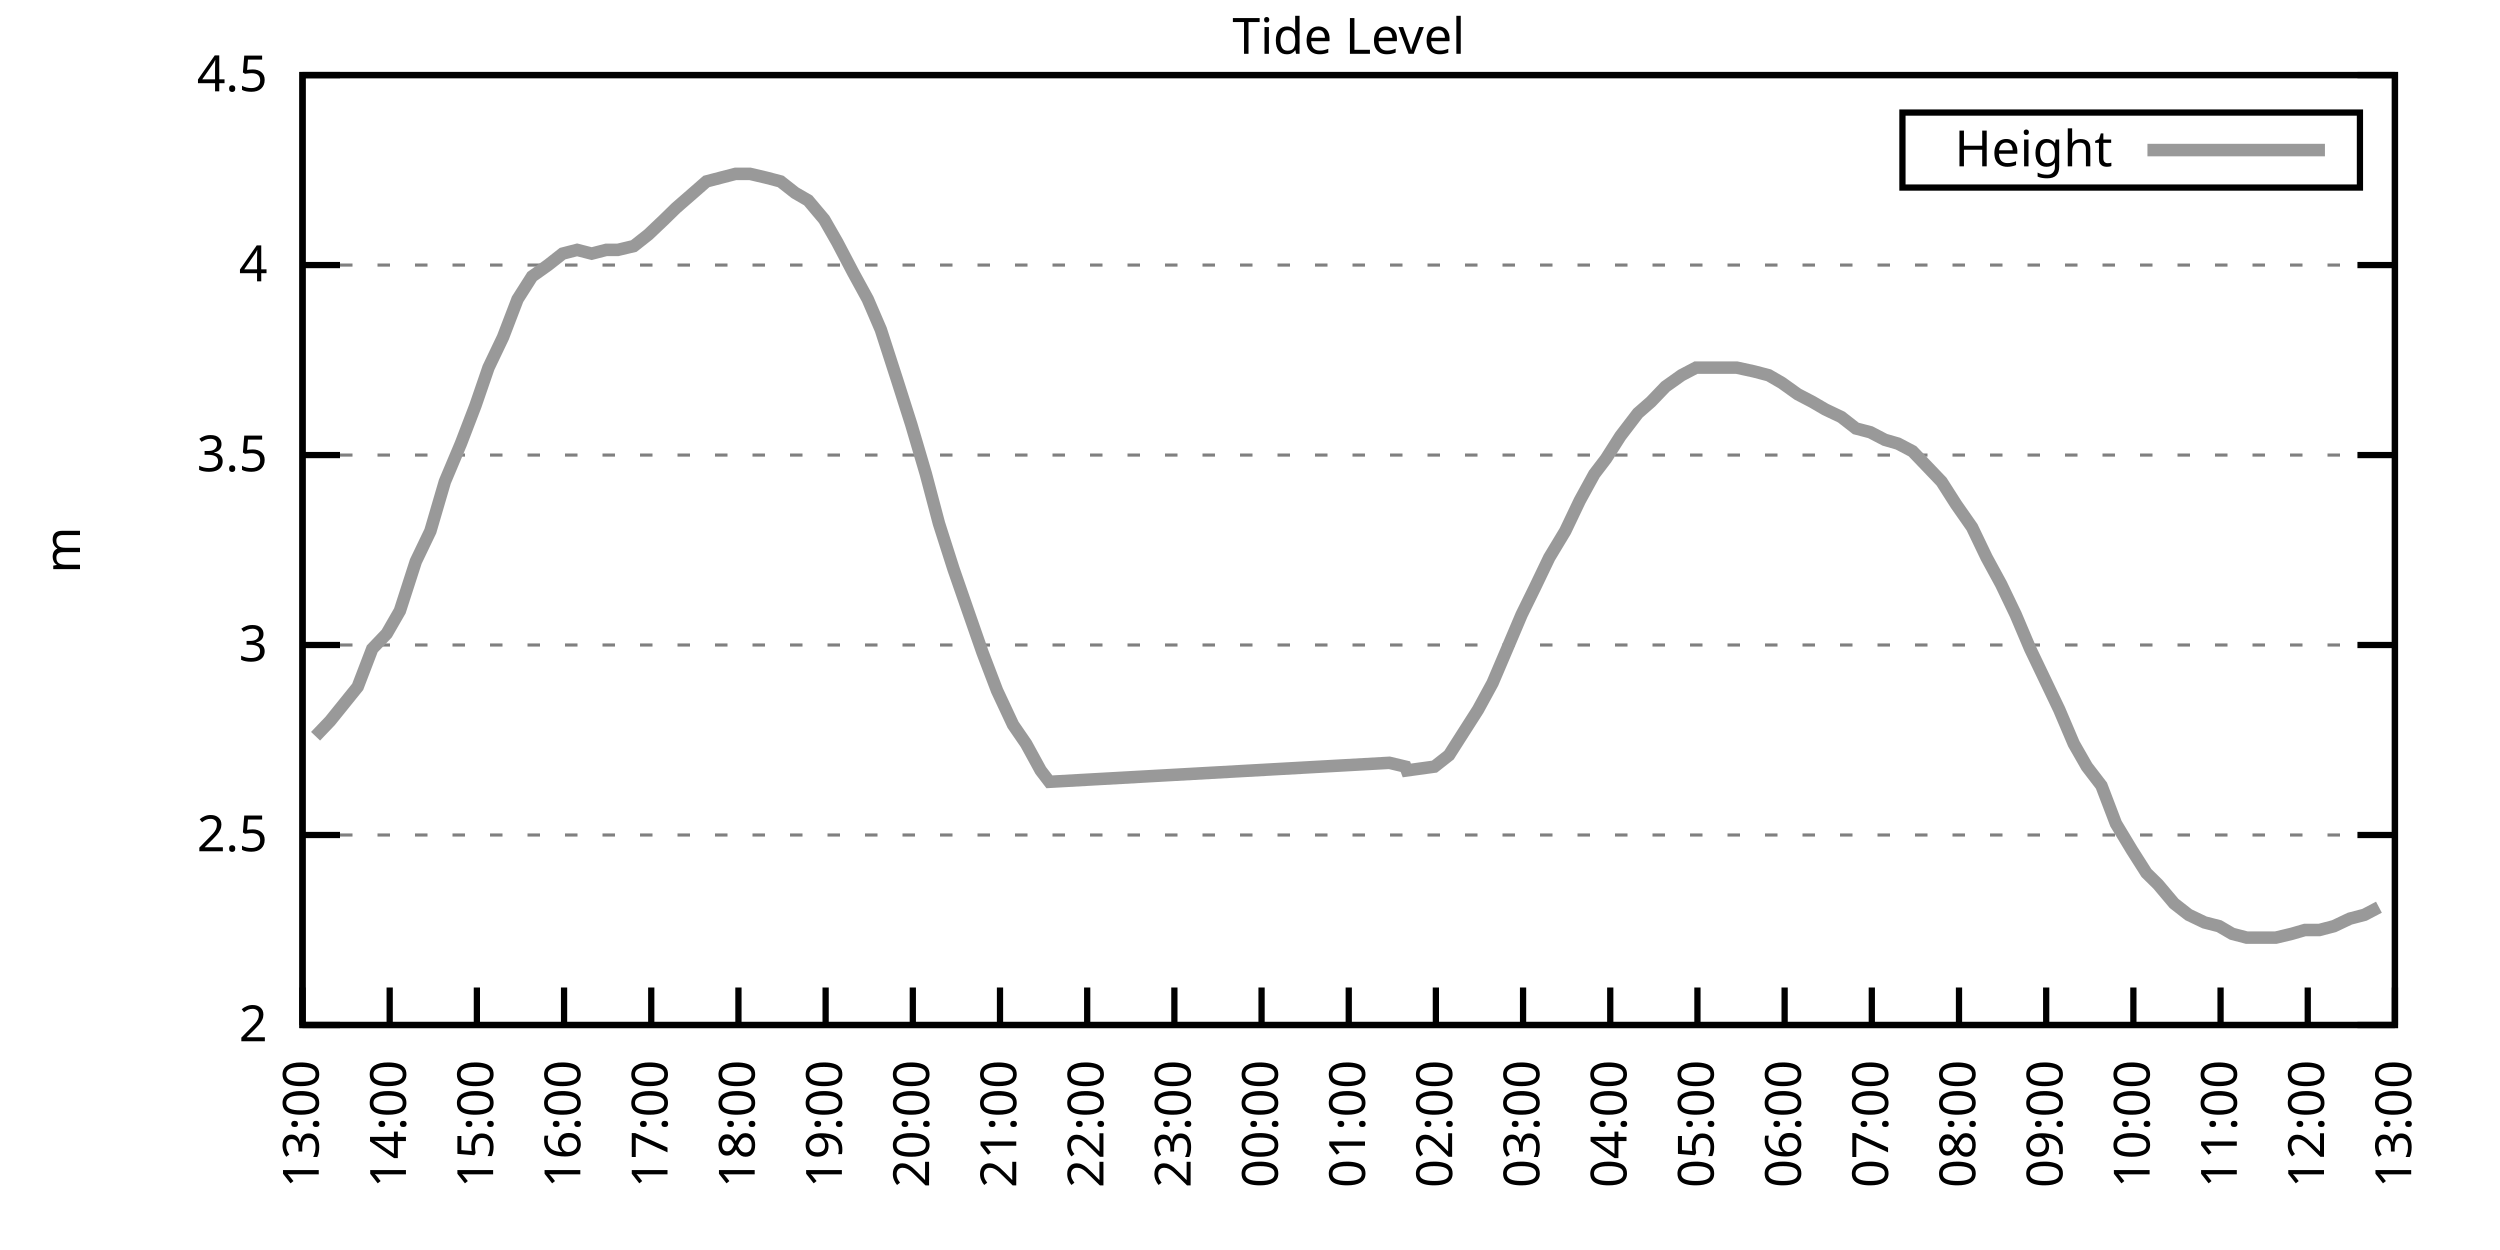
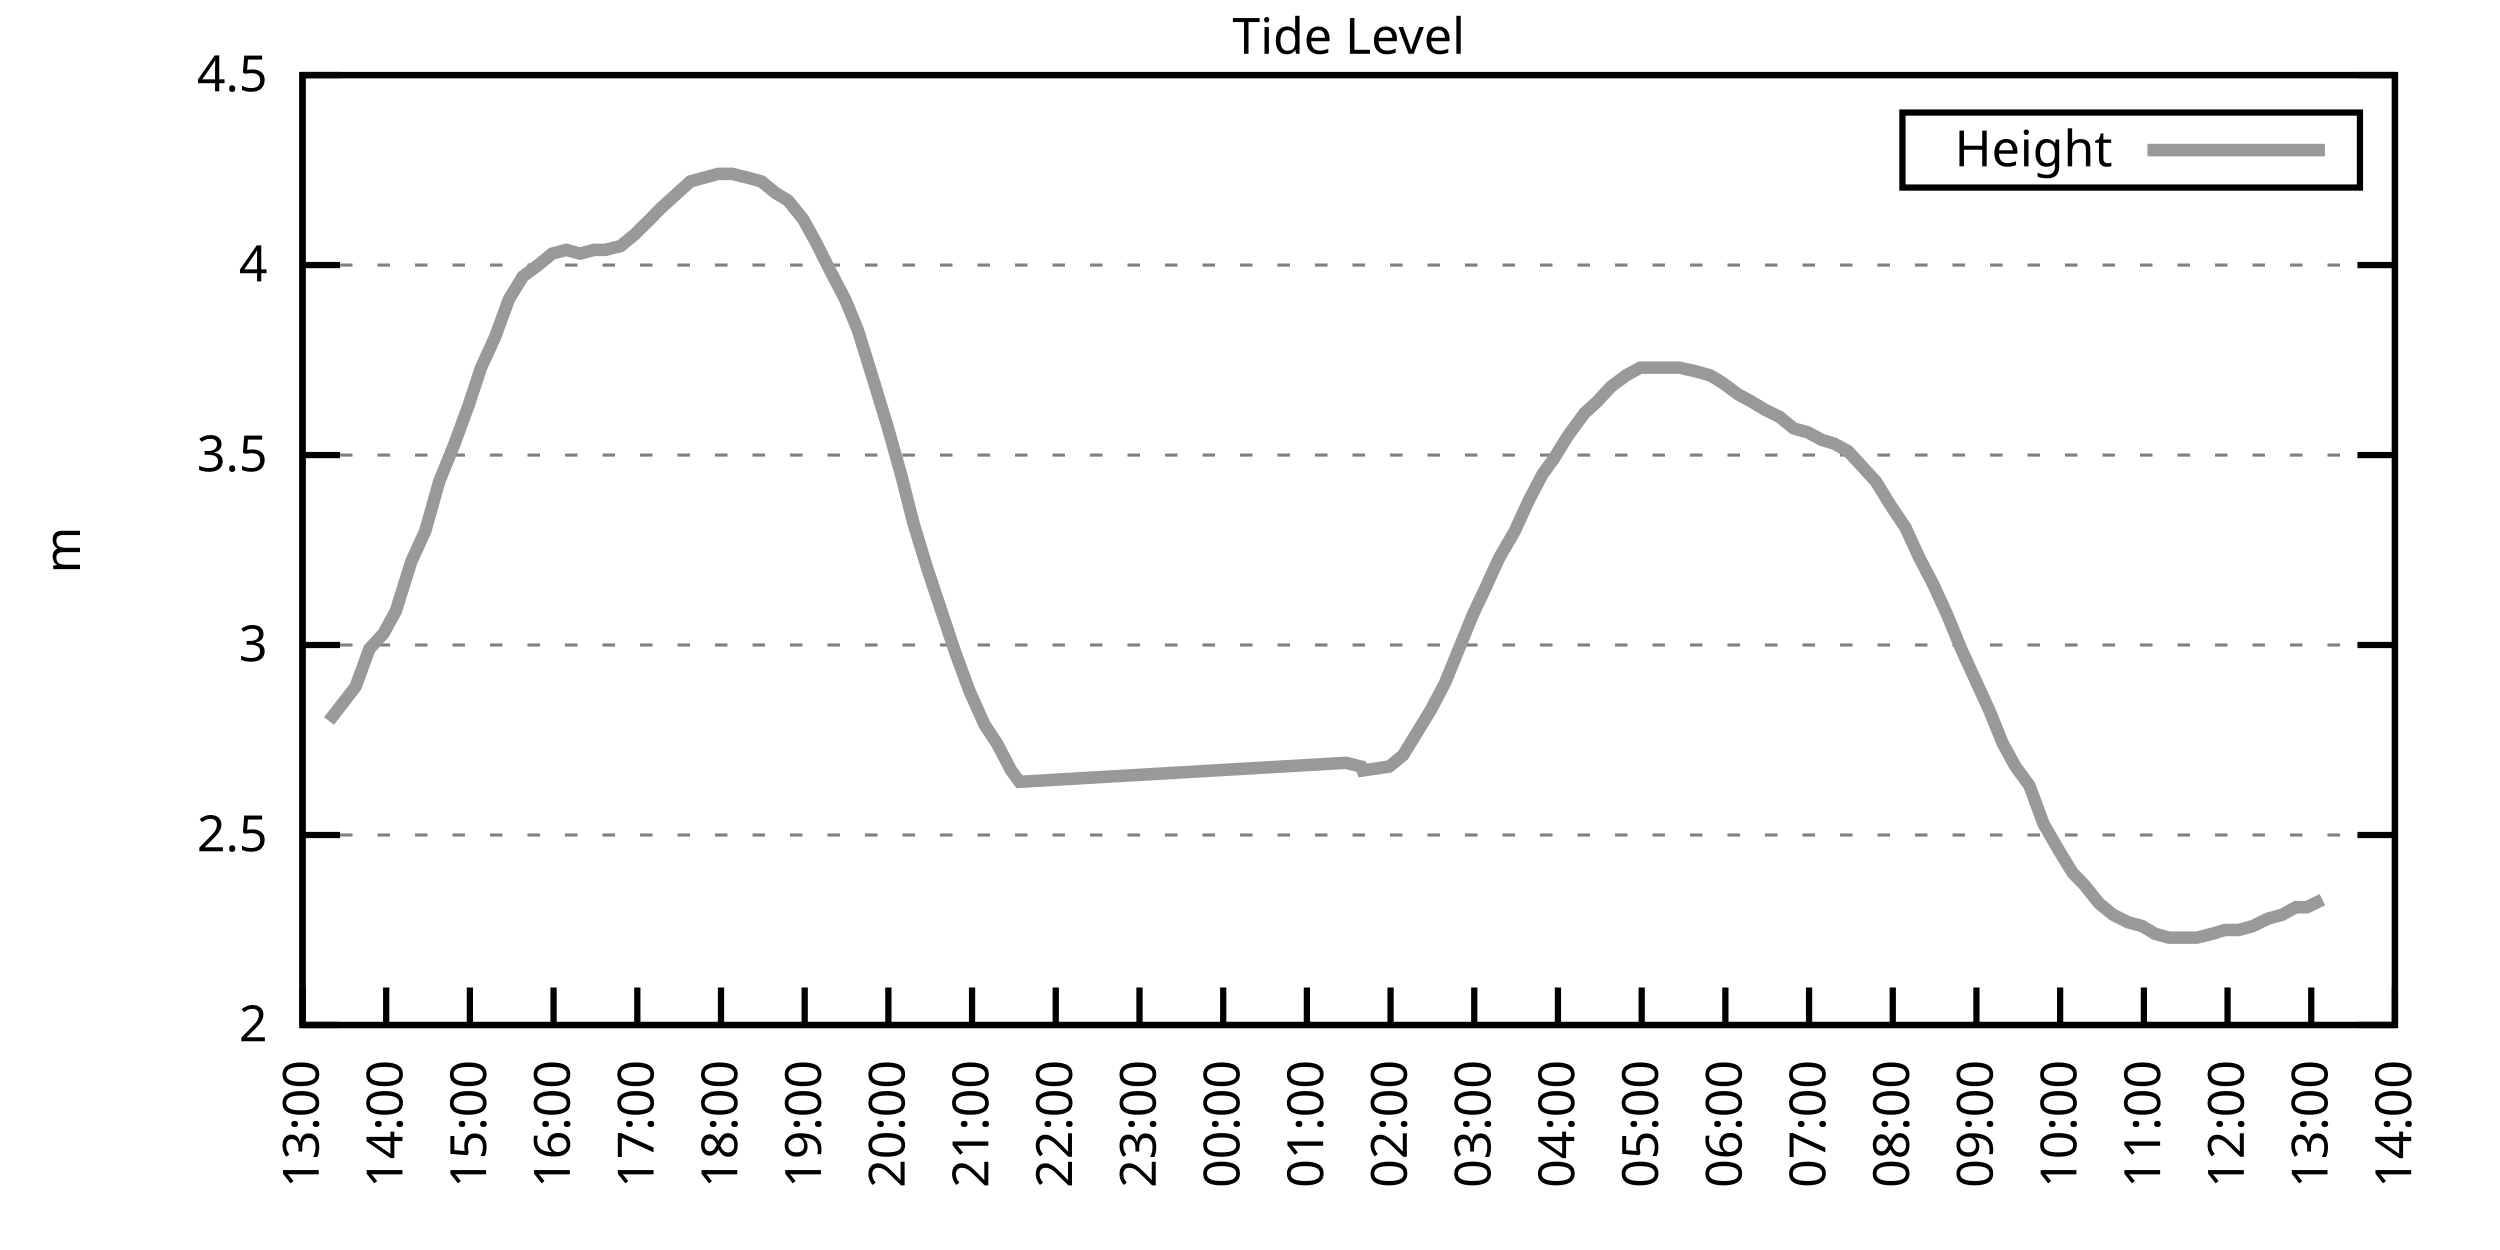
<svg xmlns="http://www.w3.org/2000/svg" xmlns:xlink="http://www.w3.org/1999/xlink" width="400" height="200" viewBox="0 0 400 200">
  <g id="gnuplot_canvas">
    <rect x="0" y="0" width="400" height="200" fill="none" />
    <defs>
      <circle id="gpDot" r="0.5" stroke-width="0.5" stroke="currentColor" />
      <path id="gpPt0" stroke-width="0.333" stroke="currentColor" d="M-1,0 h2 M0,-1 v2" />
      <path id="gpPt1" stroke-width="0.333" stroke="currentColor" d="M-1,-1 L1,1 M1,-1 L-1,1" />
      <path id="gpPt2" stroke-width="0.333" stroke="currentColor" d="M-1,0 L1,0 M0,-1 L0,1 M-1,-1 L1,1 M-1,1 L1,-1" />
      <rect id="gpPt3" stroke-width="0.333" stroke="currentColor" x="-1" y="-1" width="2" height="2" />
      <rect id="gpPt4" stroke-width="0.333" stroke="currentColor" fill="currentColor" x="-1" y="-1" width="2" height="2" />
      <circle id="gpPt5" stroke-width="0.333" stroke="currentColor" cx="0" cy="0" r="1" />
      <use xlink:href="#gpPt5" id="gpPt6" fill="currentColor" stroke="none" />
      <path id="gpPt7" stroke-width="0.333" stroke="currentColor" d="M0,-1.33 L-1.33,0.67 L1.33,0.67 z" />
      <use xlink:href="#gpPt7" id="gpPt8" fill="currentColor" stroke="none" />
      <use xlink:href="#gpPt7" id="gpPt9" stroke="currentColor" transform="rotate(180)" />
      <use xlink:href="#gpPt9" id="gpPt10" fill="currentColor" stroke="none" />
      <use xlink:href="#gpPt3" id="gpPt11" stroke="currentColor" transform="rotate(45)" />
      <use xlink:href="#gpPt11" id="gpPt12" fill="currentColor" stroke="none" />
      <path id="gpPt13" stroke-width="0.333" stroke="currentColor" d="M0,1.330 L1.265,0.411 L0.782,-1.067 L-0.782,-1.076 L-1.265,0.411 z" />
      <use xlink:href="#gpPt13" id="gpPt14" fill="currentColor" stroke="none" />
      <filter id="textbox" filterUnits="objectBoundingBox" x="0" y="0" height="1" width="1">
        <feFlood flood-color="white" flood-opacity="1" result="bgnd" />
        <feComposite in="SourceGraphic" in2="bgnd" operator="atop" />
      </filter>
      <filter id="greybox" filterUnits="objectBoundingBox" x="0" y="0" height="1" width="1">
        <feFlood flood-color="lightgrey" flood-opacity="1" result="grey" />
        <feComposite in="SourceGraphic" in2="grey" operator="atop" />
      </filter>
    </defs>
    <g fill="none" color="white" stroke="currentColor" stroke-width="1.00" stroke-linecap="butt" stroke-linejoin="miter">
</g>
    <g fill="none" color="black" stroke="currentColor" stroke-width="1.00" stroke-linecap="butt" stroke-linejoin="miter">
      <g stroke="none" shape-rendering="crispEdges">
        <polygon fill="rgb(255, 255, 255)" points="48.40,164.00 383.18,164.00 383.18,12.02 48.40,12.02 " />
      </g>
    </g>
    <g fill="none" color="black" stroke="currentColor" stroke-width="1.00" stroke-linecap="butt" stroke-linejoin="miter">
</g>
    <g fill="none" color="black" stroke="black" stroke-width="0.50" stroke-linecap="butt" stroke-linejoin="miter">
</g>
    <g fill="none" color="gray" stroke="currentColor" stroke-width="0.50" stroke-linecap="butt" stroke-linejoin="miter">
      <path stroke="gray" stroke-dasharray="2,4" class="gridline" d="M48.40,164.00 L383.19,164.00  " />
    </g>
    <g fill="none" color="gray" stroke="gray" stroke-width="1.00" stroke-linecap="butt" stroke-linejoin="miter">
</g>
    <g fill="none" color="black" stroke="currentColor" stroke-width="1.00" stroke-linecap="butt" stroke-linejoin="miter">
      <path stroke="black" d="M48.40,164.00 L54.40,164.00 M383.19,164.00 L377.19,164.00  " />
      <g transform="translate(42.80,166.60)" stroke="none" fill="black" font-family="Sans" font-size="8.00" text-anchor="end">
        <text>
          <tspan font-family="Sans"> 2</tspan>
        </text>
      </g>
    </g>
    <g fill="none" color="black" stroke="currentColor" stroke-width="1.00" stroke-linecap="butt" stroke-linejoin="miter">
</g>
    <g fill="none" color="black" stroke="black" stroke-width="0.50" stroke-linecap="butt" stroke-linejoin="miter">
</g>
    <g fill="none" color="gray" stroke="currentColor" stroke-width="0.50" stroke-linecap="butt" stroke-linejoin="miter">
      <path stroke="gray" stroke-dasharray="2,4" class="gridline" d="M48.40,133.60 L383.19,133.60  " />
    </g>
    <g fill="none" color="gray" stroke="gray" stroke-width="1.00" stroke-linecap="butt" stroke-linejoin="miter">
</g>
    <g fill="none" color="black" stroke="currentColor" stroke-width="1.00" stroke-linecap="butt" stroke-linejoin="miter">
      <path stroke="black" d="M48.40,133.60 L54.40,133.60 M383.19,133.60 L377.19,133.60  " />
      <g transform="translate(42.80,136.20)" stroke="none" fill="black" font-family="Sans" font-size="8.00" text-anchor="end">
        <text>
          <tspan font-family="Sans"> 2.5</tspan>
        </text>
      </g>
    </g>
    <g fill="none" color="black" stroke="currentColor" stroke-width="1.00" stroke-linecap="butt" stroke-linejoin="miter">
</g>
    <g fill="none" color="black" stroke="black" stroke-width="0.50" stroke-linecap="butt" stroke-linejoin="miter">
</g>
    <g fill="none" color="gray" stroke="currentColor" stroke-width="0.50" stroke-linecap="butt" stroke-linejoin="miter">
      <path stroke="gray" stroke-dasharray="2,4" class="gridline" d="M48.40,103.20 L383.19,103.20  " />
    </g>
    <g fill="none" color="gray" stroke="gray" stroke-width="1.00" stroke-linecap="butt" stroke-linejoin="miter">
</g>
    <g fill="none" color="black" stroke="currentColor" stroke-width="1.00" stroke-linecap="butt" stroke-linejoin="miter">
      <path stroke="black" d="M48.40,103.20 L54.40,103.20 M383.19,103.20 L377.19,103.20  " />
      <g transform="translate(42.80,105.80)" stroke="none" fill="black" font-family="Sans" font-size="8.00" text-anchor="end">
        <text>
          <tspan font-family="Sans"> 3</tspan>
        </text>
      </g>
    </g>
    <g fill="none" color="black" stroke="currentColor" stroke-width="1.00" stroke-linecap="butt" stroke-linejoin="miter">
</g>
    <g fill="none" color="black" stroke="black" stroke-width="0.50" stroke-linecap="butt" stroke-linejoin="miter">
</g>
    <g fill="none" color="gray" stroke="currentColor" stroke-width="0.50" stroke-linecap="butt" stroke-linejoin="miter">
      <path stroke="gray" stroke-dasharray="2,4" class="gridline" d="M48.40,72.81 L383.19,72.81  " />
    </g>
    <g fill="none" color="gray" stroke="gray" stroke-width="1.00" stroke-linecap="butt" stroke-linejoin="miter">
</g>
    <g fill="none" color="black" stroke="currentColor" stroke-width="1.00" stroke-linecap="butt" stroke-linejoin="miter">
      <path stroke="black" d="M48.40,72.81 L54.40,72.81 M383.19,72.81 L377.19,72.81  " />
      <g transform="translate(42.80,75.41)" stroke="none" fill="black" font-family="Sans" font-size="8.00" text-anchor="end">
        <text>
          <tspan font-family="Sans"> 3.5</tspan>
        </text>
      </g>
    </g>
    <g fill="none" color="black" stroke="currentColor" stroke-width="1.00" stroke-linecap="butt" stroke-linejoin="miter">
</g>
    <g fill="none" color="black" stroke="black" stroke-width="0.50" stroke-linecap="butt" stroke-linejoin="miter">
</g>
    <g fill="none" color="gray" stroke="currentColor" stroke-width="0.50" stroke-linecap="butt" stroke-linejoin="miter">
      <path stroke="gray" stroke-dasharray="2,4" class="gridline" d="M48.40,42.41 L383.19,42.41  " />
    </g>
    <g fill="none" color="gray" stroke="gray" stroke-width="1.00" stroke-linecap="butt" stroke-linejoin="miter">
</g>
    <g fill="none" color="black" stroke="currentColor" stroke-width="1.00" stroke-linecap="butt" stroke-linejoin="miter">
      <path stroke="black" d="M48.40,42.41 L54.40,42.41 M383.19,42.41 L377.19,42.41  " />
      <g transform="translate(42.80,45.01)" stroke="none" fill="black" font-family="Sans" font-size="8.00" text-anchor="end">
        <text>
          <tspan font-family="Sans"> 4</tspan>
        </text>
      </g>
    </g>
    <g fill="none" color="black" stroke="currentColor" stroke-width="1.00" stroke-linecap="butt" stroke-linejoin="miter">
</g>
    <g fill="none" color="black" stroke="black" stroke-width="0.50" stroke-linecap="butt" stroke-linejoin="miter">
</g>
    <g fill="none" color="gray" stroke="currentColor" stroke-width="0.50" stroke-linecap="butt" stroke-linejoin="miter">
      <path stroke="gray" stroke-dasharray="2,4" class="gridline" d="M48.40,12.01 L383.19,12.01  " />
    </g>
    <g fill="none" color="gray" stroke="gray" stroke-width="1.00" stroke-linecap="butt" stroke-linejoin="miter">
</g>
    <g fill="none" color="black" stroke="currentColor" stroke-width="1.00" stroke-linecap="butt" stroke-linejoin="miter">
      <path stroke="black" d="M48.40,12.01 L54.40,12.01 M383.19,12.01 L377.19,12.01  " />
      <g transform="translate(42.80,14.61)" stroke="none" fill="black" font-family="Sans" font-size="8.00" text-anchor="end">
        <text>
          <tspan font-family="Sans"> 4.5</tspan>
        </text>
      </g>
    </g>
    <g fill="none" color="black" stroke="currentColor" stroke-width="1.00" stroke-linecap="butt" stroke-linejoin="miter">
      <path stroke="black" d="M48.40,164.00 L48.40,158.00  " />
      <g transform="translate(51.00,169.60) rotate(270.00)" stroke="none" fill="black" font-family="Sans" font-size="8.00" text-anchor="end">
        <text>
          <tspan font-family="Sans">13:00</tspan>
        </text>
      </g>
    </g>
    <g fill="none" color="black" stroke="currentColor" stroke-width="1.00" stroke-linecap="butt" stroke-linejoin="miter">
-       <path stroke="black" d="M62.35,164.00 L62.35,158.00  " />
-       <g transform="translate(64.95,169.60) rotate(270.00)" stroke="none" fill="black" font-family="Sans" font-size="8.00" text-anchor="end">
+       <path stroke="black" d="M61.79,164.00 L61.79,158.00  " />
+       <g transform="translate(64.39,169.60) rotate(270.00)" stroke="none" fill="black" font-family="Sans" font-size="8.00" text-anchor="end">
        <text>
          <tspan font-family="Sans">14:00</tspan>
        </text>
      </g>
    </g>
    <g fill="none" color="black" stroke="currentColor" stroke-width="1.00" stroke-linecap="butt" stroke-linejoin="miter">
-       <path stroke="black" d="M76.30,164.00 L76.30,158.00  " />
-       <g transform="translate(78.90,169.60) rotate(270.00)" stroke="none" fill="black" font-family="Sans" font-size="8.00" text-anchor="end">
+       <path stroke="black" d="M75.18,164.00 L75.18,158.00  " />
+       <g transform="translate(77.78,169.60) rotate(270.00)" stroke="none" fill="black" font-family="Sans" font-size="8.00" text-anchor="end">
        <text>
          <tspan font-family="Sans">15:00</tspan>
        </text>
      </g>
    </g>
    <g fill="none" color="black" stroke="currentColor" stroke-width="1.00" stroke-linecap="butt" stroke-linejoin="miter">
-       <path stroke="black" d="M90.25,164.00 L90.25,158.00  " />
-       <g transform="translate(92.85,169.60) rotate(270.00)" stroke="none" fill="black" font-family="Sans" font-size="8.00" text-anchor="end">
+       <path stroke="black" d="M88.57,164.00 L88.57,158.00  " />
+       <g transform="translate(91.17,169.60) rotate(270.00)" stroke="none" fill="black" font-family="Sans" font-size="8.00" text-anchor="end">
        <text>
          <tspan font-family="Sans">16:00</tspan>
        </text>
      </g>
    </g>
    <g fill="none" color="black" stroke="currentColor" stroke-width="1.00" stroke-linecap="butt" stroke-linejoin="miter">
-       <path stroke="black" d="M104.20,164.00 L104.20,158.00  " />
-       <g transform="translate(106.80,169.60) rotate(270.00)" stroke="none" fill="black" font-family="Sans" font-size="8.00" text-anchor="end">
+       <path stroke="black" d="M101.97,164.00 L101.97,158.00  " />
+       <g transform="translate(104.57,169.60) rotate(270.00)" stroke="none" fill="black" font-family="Sans" font-size="8.00" text-anchor="end">
        <text>
          <tspan font-family="Sans">17:00</tspan>
        </text>
      </g>
    </g>
    <g fill="none" color="black" stroke="currentColor" stroke-width="1.00" stroke-linecap="butt" stroke-linejoin="miter">
-       <path stroke="black" d="M118.15,164.00 L118.15,158.00  " />
-       <g transform="translate(120.75,169.60) rotate(270.00)" stroke="none" fill="black" font-family="Sans" font-size="8.00" text-anchor="end">
+       <path stroke="black" d="M115.36,164.00 L115.36,158.00  " />
+       <g transform="translate(117.96,169.60) rotate(270.00)" stroke="none" fill="black" font-family="Sans" font-size="8.00" text-anchor="end">
        <text>
          <tspan font-family="Sans">18:00</tspan>
        </text>
      </g>
    </g>
    <g fill="none" color="black" stroke="currentColor" stroke-width="1.00" stroke-linecap="butt" stroke-linejoin="miter">
-       <path stroke="black" d="M132.10,164.00 L132.10,158.00  " />
-       <g transform="translate(134.70,169.60) rotate(270.00)" stroke="none" fill="black" font-family="Sans" font-size="8.00" text-anchor="end">
+       <path stroke="black" d="M128.75,164.00 L128.75,158.00  " />
+       <g transform="translate(131.35,169.60) rotate(270.00)" stroke="none" fill="black" font-family="Sans" font-size="8.00" text-anchor="end">
        <text>
          <tspan font-family="Sans">19:00</tspan>
        </text>
      </g>
    </g>
    <g fill="none" color="black" stroke="currentColor" stroke-width="1.00" stroke-linecap="butt" stroke-linejoin="miter">
-       <path stroke="black" d="M146.05,164.00 L146.05,158.00  " />
-       <g transform="translate(148.65,169.60) rotate(270.00)" stroke="none" fill="black" font-family="Sans" font-size="8.00" text-anchor="end">
+       <path stroke="black" d="M142.14,164.00 L142.14,158.00  " />
+       <g transform="translate(144.74,169.60) rotate(270.00)" stroke="none" fill="black" font-family="Sans" font-size="8.00" text-anchor="end">
        <text>
          <tspan font-family="Sans">20:00</tspan>
        </text>
      </g>
    </g>
    <g fill="none" color="black" stroke="currentColor" stroke-width="1.00" stroke-linecap="butt" stroke-linejoin="miter">
-       <path stroke="black" d="M160.00,164.00 L160.00,158.00  " />
-       <g transform="translate(162.60,169.60) rotate(270.00)" stroke="none" fill="black" font-family="Sans" font-size="8.00" text-anchor="end">
+       <path stroke="black" d="M155.53,164.00 L155.53,158.00  " />
+       <g transform="translate(158.13,169.60) rotate(270.00)" stroke="none" fill="black" font-family="Sans" font-size="8.00" text-anchor="end">
        <text>
          <tspan font-family="Sans">21:00</tspan>
        </text>
      </g>
    </g>
    <g fill="none" color="black" stroke="currentColor" stroke-width="1.00" stroke-linecap="butt" stroke-linejoin="miter">
-       <path stroke="black" d="M173.95,164.00 L173.95,158.00  " />
-       <g transform="translate(176.55,169.60) rotate(270.00)" stroke="none" fill="black" font-family="Sans" font-size="8.00" text-anchor="end">
+       <path stroke="black" d="M168.92,164.00 L168.92,158.00  " />
+       <g transform="translate(171.52,169.60) rotate(270.00)" stroke="none" fill="black" font-family="Sans" font-size="8.00" text-anchor="end">
        <text>
          <tspan font-family="Sans">22:00</tspan>
        </text>
      </g>
    </g>
    <g fill="none" color="black" stroke="currentColor" stroke-width="1.00" stroke-linecap="butt" stroke-linejoin="miter">
-       <path stroke="black" d="M187.90,164.00 L187.90,158.00  " />
-       <g transform="translate(190.50,169.60) rotate(270.00)" stroke="none" fill="black" font-family="Sans" font-size="8.00" text-anchor="end">
+       <path stroke="black" d="M182.32,164.00 L182.32,158.00  " />
+       <g transform="translate(184.92,169.60) rotate(270.00)" stroke="none" fill="black" font-family="Sans" font-size="8.00" text-anchor="end">
        <text>
          <tspan font-family="Sans">23:00</tspan>
        </text>
      </g>
    </g>
    <g fill="none" color="black" stroke="currentColor" stroke-width="1.00" stroke-linecap="butt" stroke-linejoin="miter">
-       <path stroke="black" d="M201.85,164.00 L201.85,158.00  " />
-       <g transform="translate(204.45,169.60) rotate(270.00)" stroke="none" fill="black" font-family="Sans" font-size="8.00" text-anchor="end">
+       <path stroke="black" d="M195.71,164.00 L195.71,158.00  " />
+       <g transform="translate(198.31,169.60) rotate(270.00)" stroke="none" fill="black" font-family="Sans" font-size="8.00" text-anchor="end">
        <text>
          <tspan font-family="Sans">00:00</tspan>
        </text>
      </g>
    </g>
    <g fill="none" color="black" stroke="currentColor" stroke-width="1.00" stroke-linecap="butt" stroke-linejoin="miter">
-       <path stroke="black" d="M215.80,164.00 L215.80,158.00  " />
-       <g transform="translate(218.40,169.60) rotate(270.00)" stroke="none" fill="black" font-family="Sans" font-size="8.00" text-anchor="end">
+       <path stroke="black" d="M209.10,164.00 L209.10,158.00  " />
+       <g transform="translate(211.70,169.60) rotate(270.00)" stroke="none" fill="black" font-family="Sans" font-size="8.00" text-anchor="end">
        <text>
          <tspan font-family="Sans">01:00</tspan>
        </text>
      </g>
    </g>
    <g fill="none" color="black" stroke="currentColor" stroke-width="1.00" stroke-linecap="butt" stroke-linejoin="miter">
-       <path stroke="black" d="M229.74,164.00 L229.74,158.00  " />
-       <g transform="translate(232.34,169.60) rotate(270.00)" stroke="none" fill="black" font-family="Sans" font-size="8.00" text-anchor="end">
+       <path stroke="black" d="M222.49,164.00 L222.49,158.00  " />
+       <g transform="translate(225.09,169.60) rotate(270.00)" stroke="none" fill="black" font-family="Sans" font-size="8.00" text-anchor="end">
        <text>
          <tspan font-family="Sans">02:00</tspan>
        </text>
      </g>
    </g>
    <g fill="none" color="black" stroke="currentColor" stroke-width="1.00" stroke-linecap="butt" stroke-linejoin="miter">
-       <path stroke="black" d="M243.69,164.00 L243.69,158.00  " />
-       <g transform="translate(246.29,169.60) rotate(270.00)" stroke="none" fill="black" font-family="Sans" font-size="8.00" text-anchor="end">
+       <path stroke="black" d="M235.88,164.00 L235.88,158.00  " />
+       <g transform="translate(238.48,169.60) rotate(270.00)" stroke="none" fill="black" font-family="Sans" font-size="8.00" text-anchor="end">
        <text>
          <tspan font-family="Sans">03:00</tspan>
        </text>
      </g>
    </g>
    <g fill="none" color="black" stroke="currentColor" stroke-width="1.00" stroke-linecap="butt" stroke-linejoin="miter">
-       <path stroke="black" d="M257.64,164.00 L257.64,158.00  " />
-       <g transform="translate(260.24,169.60) rotate(270.00)" stroke="none" fill="black" font-family="Sans" font-size="8.00" text-anchor="end">
+       <path stroke="black" d="M249.27,164.00 L249.27,158.00  " />
+       <g transform="translate(251.87,169.60) rotate(270.00)" stroke="none" fill="black" font-family="Sans" font-size="8.00" text-anchor="end">
        <text>
          <tspan font-family="Sans">04:00</tspan>
        </text>
      </g>
    </g>
    <g fill="none" color="black" stroke="currentColor" stroke-width="1.00" stroke-linecap="butt" stroke-linejoin="miter">
-       <path stroke="black" d="M271.59,164.00 L271.59,158.00  " />
-       <g transform="translate(274.19,169.60) rotate(270.00)" stroke="none" fill="black" font-family="Sans" font-size="8.00" text-anchor="end">
+       <path stroke="black" d="M262.67,164.00 L262.67,158.00  " />
+       <g transform="translate(265.27,169.60) rotate(270.00)" stroke="none" fill="black" font-family="Sans" font-size="8.00" text-anchor="end">
        <text>
          <tspan font-family="Sans">05:00</tspan>
        </text>
      </g>
    </g>
    <g fill="none" color="black" stroke="currentColor" stroke-width="1.00" stroke-linecap="butt" stroke-linejoin="miter">
-       <path stroke="black" d="M285.54,164.00 L285.54,158.00  " />
-       <g transform="translate(288.14,169.60) rotate(270.00)" stroke="none" fill="black" font-family="Sans" font-size="8.00" text-anchor="end">
+       <path stroke="black" d="M276.06,164.00 L276.06,158.00  " />
+       <g transform="translate(278.66,169.60) rotate(270.00)" stroke="none" fill="black" font-family="Sans" font-size="8.00" text-anchor="end">
        <text>
          <tspan font-family="Sans">06:00</tspan>
        </text>
      </g>
    </g>
    <g fill="none" color="black" stroke="currentColor" stroke-width="1.00" stroke-linecap="butt" stroke-linejoin="miter">
-       <path stroke="black" d="M299.49,164.00 L299.49,158.00  " />
-       <g transform="translate(302.09,169.60) rotate(270.00)" stroke="none" fill="black" font-family="Sans" font-size="8.00" text-anchor="end">
+       <path stroke="black" d="M289.45,164.00 L289.45,158.00  " />
+       <g transform="translate(292.05,169.60) rotate(270.00)" stroke="none" fill="black" font-family="Sans" font-size="8.00" text-anchor="end">
        <text>
          <tspan font-family="Sans">07:00</tspan>
        </text>
      </g>
    </g>
    <g fill="none" color="black" stroke="currentColor" stroke-width="1.00" stroke-linecap="butt" stroke-linejoin="miter">
-       <path stroke="black" d="M313.44,164.00 L313.44,158.00  " />
-       <g transform="translate(316.04,169.60) rotate(270.00)" stroke="none" fill="black" font-family="Sans" font-size="8.00" text-anchor="end">
+       <path stroke="black" d="M302.84,164.00 L302.84,158.00  " />
+       <g transform="translate(305.44,169.60) rotate(270.00)" stroke="none" fill="black" font-family="Sans" font-size="8.00" text-anchor="end">
        <text>
          <tspan font-family="Sans">08:00</tspan>
        </text>
      </g>
    </g>
    <g fill="none" color="black" stroke="currentColor" stroke-width="1.00" stroke-linecap="butt" stroke-linejoin="miter">
-       <path stroke="black" d="M327.39,164.00 L327.39,158.00  " />
-       <g transform="translate(329.99,169.60) rotate(270.00)" stroke="none" fill="black" font-family="Sans" font-size="8.00" text-anchor="end">
+       <path stroke="black" d="M316.23,164.00 L316.23,158.00  " />
+       <g transform="translate(318.83,169.60) rotate(270.00)" stroke="none" fill="black" font-family="Sans" font-size="8.00" text-anchor="end">
        <text>
          <tspan font-family="Sans">09:00</tspan>
        </text>
      </g>
    </g>
    <g fill="none" color="black" stroke="currentColor" stroke-width="1.00" stroke-linecap="butt" stroke-linejoin="miter">
-       <path stroke="black" d="M341.34,164.00 L341.34,158.00  " />
-       <g transform="translate(343.94,169.60) rotate(270.00)" stroke="none" fill="black" font-family="Sans" font-size="8.00" text-anchor="end">
+       <path stroke="black" d="M329.62,164.00 L329.62,158.00  " />
+       <g transform="translate(332.22,169.60) rotate(270.00)" stroke="none" fill="black" font-family="Sans" font-size="8.00" text-anchor="end">
        <text>
          <tspan font-family="Sans">10:00</tspan>
        </text>
      </g>
    </g>
    <g fill="none" color="black" stroke="currentColor" stroke-width="1.00" stroke-linecap="butt" stroke-linejoin="miter">
-       <path stroke="black" d="M355.29,164.00 L355.29,158.00  " />
-       <g transform="translate(357.89,169.60) rotate(270.00)" stroke="none" fill="black" font-family="Sans" font-size="8.00" text-anchor="end">
+       <path stroke="black" d="M343.02,164.00 L343.02,158.00  " />
+       <g transform="translate(345.62,169.60) rotate(270.00)" stroke="none" fill="black" font-family="Sans" font-size="8.00" text-anchor="end">
        <text>
          <tspan font-family="Sans">11:00</tspan>
        </text>
      </g>
    </g>
    <g fill="none" color="black" stroke="currentColor" stroke-width="1.00" stroke-linecap="butt" stroke-linejoin="miter">
-       <path stroke="black" d="M369.24,164.00 L369.24,158.00  " />
-       <g transform="translate(371.84,169.60) rotate(270.00)" stroke="none" fill="black" font-family="Sans" font-size="8.00" text-anchor="end">
+       <path stroke="black" d="M356.41,164.00 L356.41,158.00  " />
+       <g transform="translate(359.01,169.60) rotate(270.00)" stroke="none" fill="black" font-family="Sans" font-size="8.00" text-anchor="end">
        <text>
          <tspan font-family="Sans">12:00</tspan>
+         </text>
+       </g>
+     </g>
+     <g fill="none" color="black" stroke="currentColor" stroke-width="1.00" stroke-linecap="butt" stroke-linejoin="miter">
+       <path stroke="black" d="M369.80,164.00 L369.80,158.00  " />
+       <g transform="translate(372.40,169.60) rotate(270.00)" stroke="none" fill="black" font-family="Sans" font-size="8.00" text-anchor="end">
+         <text>
+           <tspan font-family="Sans">13:00</tspan>
        </text>
      </g>
    </g>
    <g fill="none" color="black" stroke="currentColor" stroke-width="1.00" stroke-linecap="butt" stroke-linejoin="miter">
      <path stroke="black" d="M383.19,164.00 L383.19,158.00  " />
      <g transform="translate(385.79,169.60) rotate(270.00)" stroke="none" fill="black" font-family="Sans" font-size="8.00" text-anchor="end">
        <text>
-           <tspan font-family="Sans">13:00</tspan>
+           <tspan font-family="Sans">14:00</tspan>
        </text>
      </g>
    </g>
    <g fill="none" color="black" stroke="currentColor" stroke-width="1.00" stroke-linecap="butt" stroke-linejoin="miter">
</g>
    <g fill="none" color="black" stroke="currentColor" stroke-width="1.00" stroke-linecap="butt" stroke-linejoin="miter">
      <path stroke="black" d="M48.40,12.01 L48.40,164.00 L383.19,164.00 L383.19,12.01 L48.40,12.01 Z  " />
    </g>
    <g fill="none" color="black" stroke="currentColor" stroke-width="1.00" stroke-linecap="butt" stroke-linejoin="miter">
</g>
    <g fill="none" color="black" stroke="currentColor" stroke-width="1.00" stroke-linecap="butt" stroke-linejoin="miter">
      <path stroke="black" d="M304.39,30.01 L304.39,18.01 L377.59,18.01 L377.59,30.01 L304.39,30.01 Z  " />
    </g>
    <g id="Tide_level_plot_1">
      <g fill="none" color="white" stroke="black" stroke-width="2.00" stroke-linecap="butt" stroke-linejoin="miter">
</g>
      <g fill="none" color="black" stroke="currentColor" stroke-width="2.00" stroke-linecap="butt" stroke-linejoin="miter">
        <g transform="translate(337.99,26.61)" stroke="none" fill="black" font-family="Sans" font-size="8.00" text-anchor="end">
          <text>
            <tspan font-family="Sans">Height</tspan>
          </text>
        </g>
      </g>
      <g fill="none" color="black" stroke="currentColor" stroke-width="2.00" stroke-linecap="butt" stroke-linejoin="miter">
-         <path stroke="rgb(153, 153, 153)" d="M343.59,24.01 L371.99,24.01 M50.49,117.80 L52.82,115.36 L57.23,109.89 L59.56,103.81 L61.88,101.38 L63.98,97.73   L66.53,89.83 L68.86,84.97 L71.18,77.06 L73.74,70.98 L76.07,64.90 L78.16,58.82 L80.48,53.96 L82.81,47.88   L85.13,44.23 L87.69,42.41 L90.02,40.58 L92.34,39.98 L94.67,40.58 L96.99,39.98 L98.85,39.98 L101.41,39.37   L103.73,37.54 L106.29,35.11 L108.15,33.29 L110.94,30.86 L113.03,29.03 L115.36,28.42 L117.68,27.82 L120.01,27.82   L122.57,28.42 L124.89,29.03 L127.22,30.86 L129.31,32.07 L131.87,35.11 L133.96,38.76 L136.51,43.62 L138.84,47.88   L140.93,52.74 L143.49,60.65 L145.81,67.94 L148.14,75.85 L150.23,83.75 L152.56,91.04 L154.88,97.73 L157.21,104.42   L159.53,110.50 L162.09,115.97 L164.18,119.01 L166.51,123.27 L167.90,125.09 L222.30,122.05 L224.86,122.66 L225.09,123.27   L229.51,122.66 L231.84,120.83 L234.16,117.19 L236.49,113.54 L238.81,109.28 L241.14,103.81 L243.46,98.34 L245.55,94.08   L247.88,89.22 L250.44,84.97 L252.76,80.10 L255.09,75.85 L256.95,73.41 L259.27,69.77 L262.06,66.12 L264.15,64.29   L266.48,61.86 L269.04,60.04 L271.36,58.82 L273.69,58.82 L276.01,58.82 L277.87,58.82 L280.66,59.43 L282.99,60.04   L285.08,61.25 L287.64,63.08 L289.96,64.29 L292.05,65.51 L294.61,66.73 L296.94,68.55 L299.26,69.16 L301.58,70.37   L303.68,70.98 L306.00,72.20 L308.33,74.63 L310.65,77.06 L312.98,80.71 L315.53,84.36 L317.86,89.22 L320.18,93.48   L322.51,98.34 L324.83,103.81 L327.16,108.68 L329.48,113.54 L331.81,119.01 L333.90,122.66 L336.23,125.70 L338.55,131.78   L341.11,136.03 L343.43,139.68 L345.29,141.51 L347.85,144.55 L350.18,146.37 L352.73,147.59 L355.06,148.19 L357.15,149.41   L359.48,150.02 L362.03,150.02 L364.13,150.02 L366.68,149.41 L368.78,148.80 L371.10,148.80 L373.43,148.19 L375.98,146.98   L378.31,146.37 L380.63,145.15  " />
+         <path stroke="rgb(153, 153, 153)" d="M343.59,24.01 L371.99,24.01 M52.64,115.36 L56.88,109.89 L59.11,103.81 L61.35,101.38 L63.35,97.73 L65.81,89.83   L68.04,84.97 L70.27,77.06 L72.73,70.98 L74.96,64.90 L76.97,58.82 L79.20,53.96 L81.43,47.88 L83.66,44.23   L86.12,42.41 L88.35,40.58 L90.58,39.98 L92.82,40.58 L95.05,39.98 L96.83,39.98 L99.29,39.37 L101.52,37.54   L103.98,35.11 L105.76,33.29 L108.44,30.86 L110.45,29.03 L112.68,28.42 L114.91,27.82 L117.14,27.82 L119.60,28.42   L121.83,29.03 L124.06,30.86 L126.07,32.07 L128.53,35.11 L130.54,38.76 L132.99,43.62 L135.22,47.88 L137.23,52.74   L139.69,60.65 L141.92,67.94 L144.15,75.85 L146.16,83.75 L148.39,91.04 L150.62,97.73 L152.85,104.42 L155.09,110.50   L157.54,115.97 L159.55,119.01 L161.78,123.27 L163.12,125.09 L215.35,122.05 L217.80,122.66 L218.03,123.27 L222.27,122.66   L224.50,120.83 L226.73,117.19 L228.96,113.54 L231.20,109.28 L233.43,103.81 L235.66,98.34 L237.67,94.08 L239.90,89.22   L242.36,84.97 L244.59,80.10 L246.82,75.85 L248.60,73.41 L250.84,69.77 L253.51,66.12 L255.52,64.29 L257.76,61.86   L260.21,60.04 L262.44,58.82 L264.67,58.82 L266.91,58.82 L268.69,58.82 L271.37,59.43 L273.60,60.04 L275.61,61.25   L278.07,63.08 L280.30,64.29 L282.31,65.51 L284.76,66.73 L286.99,68.55 L289.23,69.16 L291.46,70.37 L293.47,70.98   L295.70,72.20 L297.93,74.63 L300.16,77.06 L302.39,80.71 L304.85,84.36 L307.08,89.22 L309.31,93.48 L311.54,98.34   L313.78,103.81 L316.01,108.68 L318.24,113.54 L320.47,119.01 L322.48,122.66 L324.71,125.70 L326.95,131.78 L329.40,136.03   L331.63,139.68 L333.42,141.51 L335.87,144.55 L338.10,146.37 L340.56,147.59 L342.79,148.19 L344.80,149.41 L347.03,150.02   L349.49,150.02 L351.50,150.02 L353.95,149.41 L355.96,148.80 L358.19,148.80 L360.42,148.19 L362.88,146.98 L365.11,146.37   L367.34,145.15 L369.13,145.15 L371.58,143.94  " />
      </g>
    </g>
    <g fill="none" color="black" stroke="currentColor" stroke-width="2.00" stroke-linecap="butt" stroke-linejoin="miter">
</g>
    <g fill="none" color="black" stroke="black" stroke-width="1.00" stroke-linecap="butt" stroke-linejoin="miter">
</g>
    <g fill="none" color="black" stroke="currentColor" stroke-width="1.00" stroke-linecap="butt" stroke-linejoin="miter">
      <path stroke="black" d="M48.40,12.01 L48.40,164.00 L383.19,164.00 L383.19,12.01 L48.40,12.01 Z  " />
      <g transform="translate(12.80,88.01) rotate(270.00)" stroke="none" fill="black" font-family="Sans" font-size="8.00" text-anchor="middle">
        <text>
          <tspan font-family="Sans">m</tspan>
        </text>
      </g>
    </g>
    <g fill="none" color="black" stroke="currentColor" stroke-width="1.00" stroke-linecap="butt" stroke-linejoin="miter">
</g>
    <g fill="none" color="black" stroke="currentColor" stroke-width="1.00" stroke-linecap="butt" stroke-linejoin="miter">
      <g transform="translate(215.79,8.61)" stroke="none" fill="black" font-family="Sans" font-size="8.00" text-anchor="middle">
        <text>
          <tspan font-family="Sans">Tide Level</tspan>
        </text>
      </g>
    </g>
    <g fill="none" color="black" stroke="currentColor" stroke-width="1.00" stroke-linecap="butt" stroke-linejoin="miter">
</g>
  </g>
</svg>
